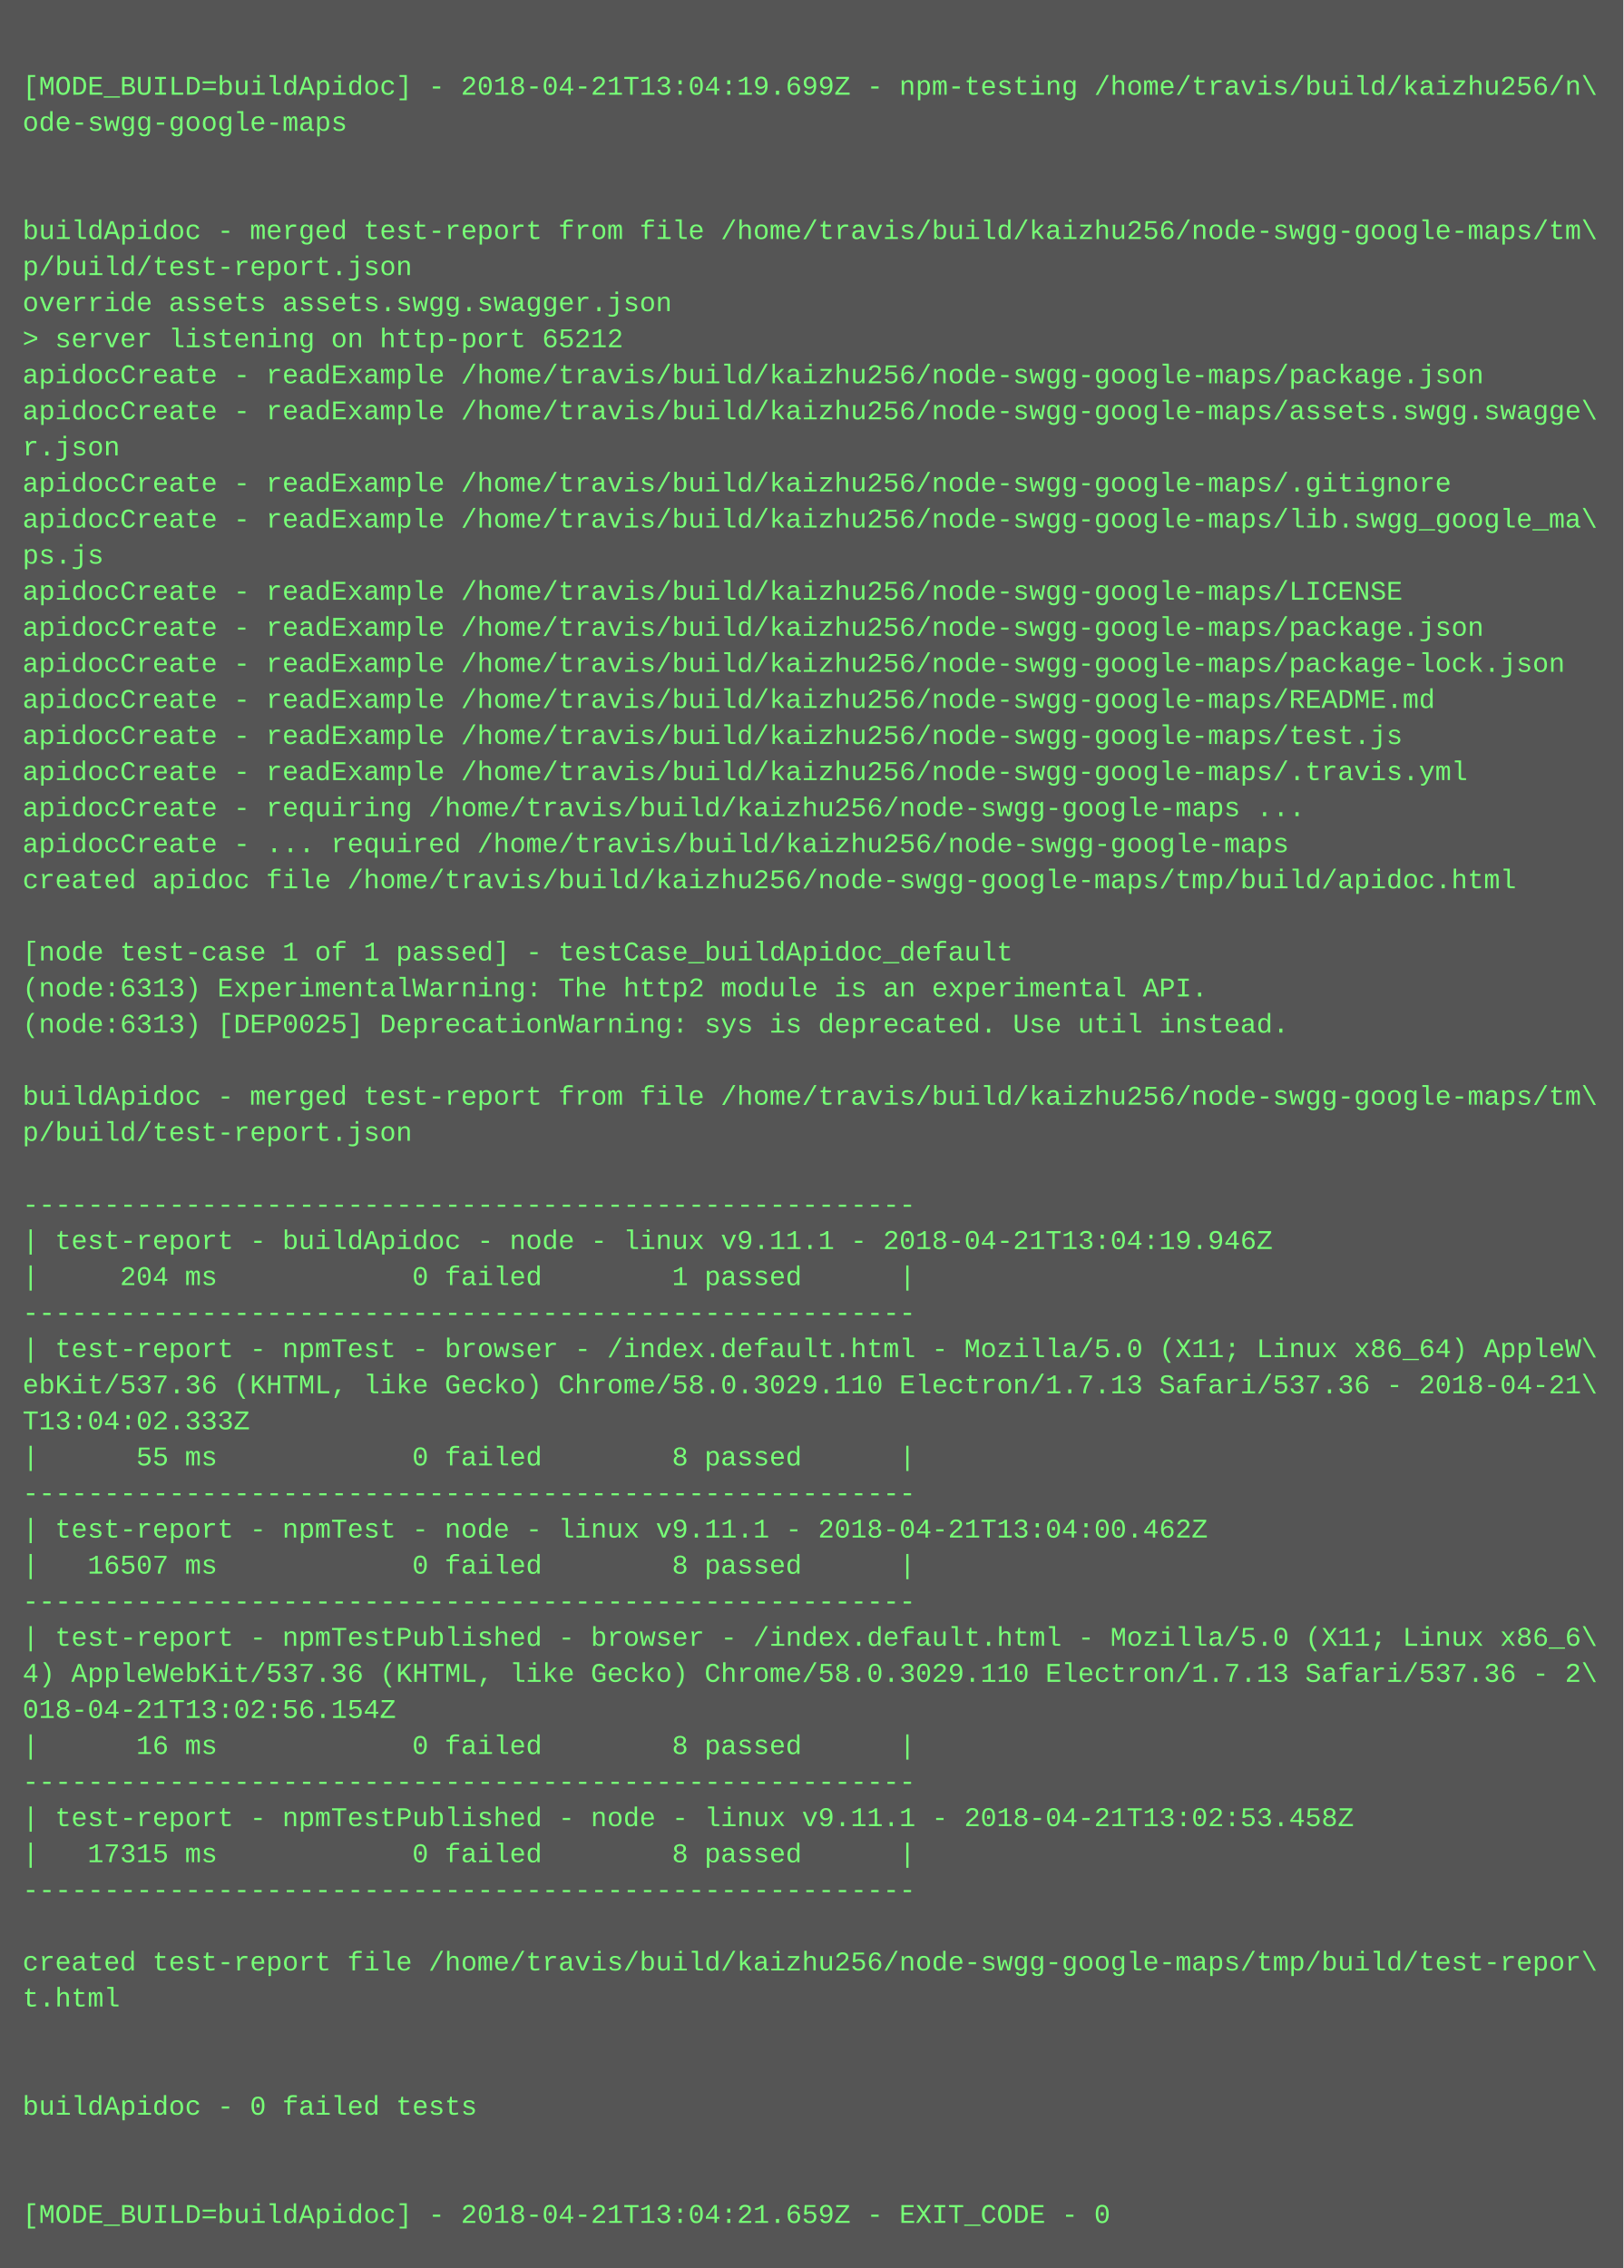
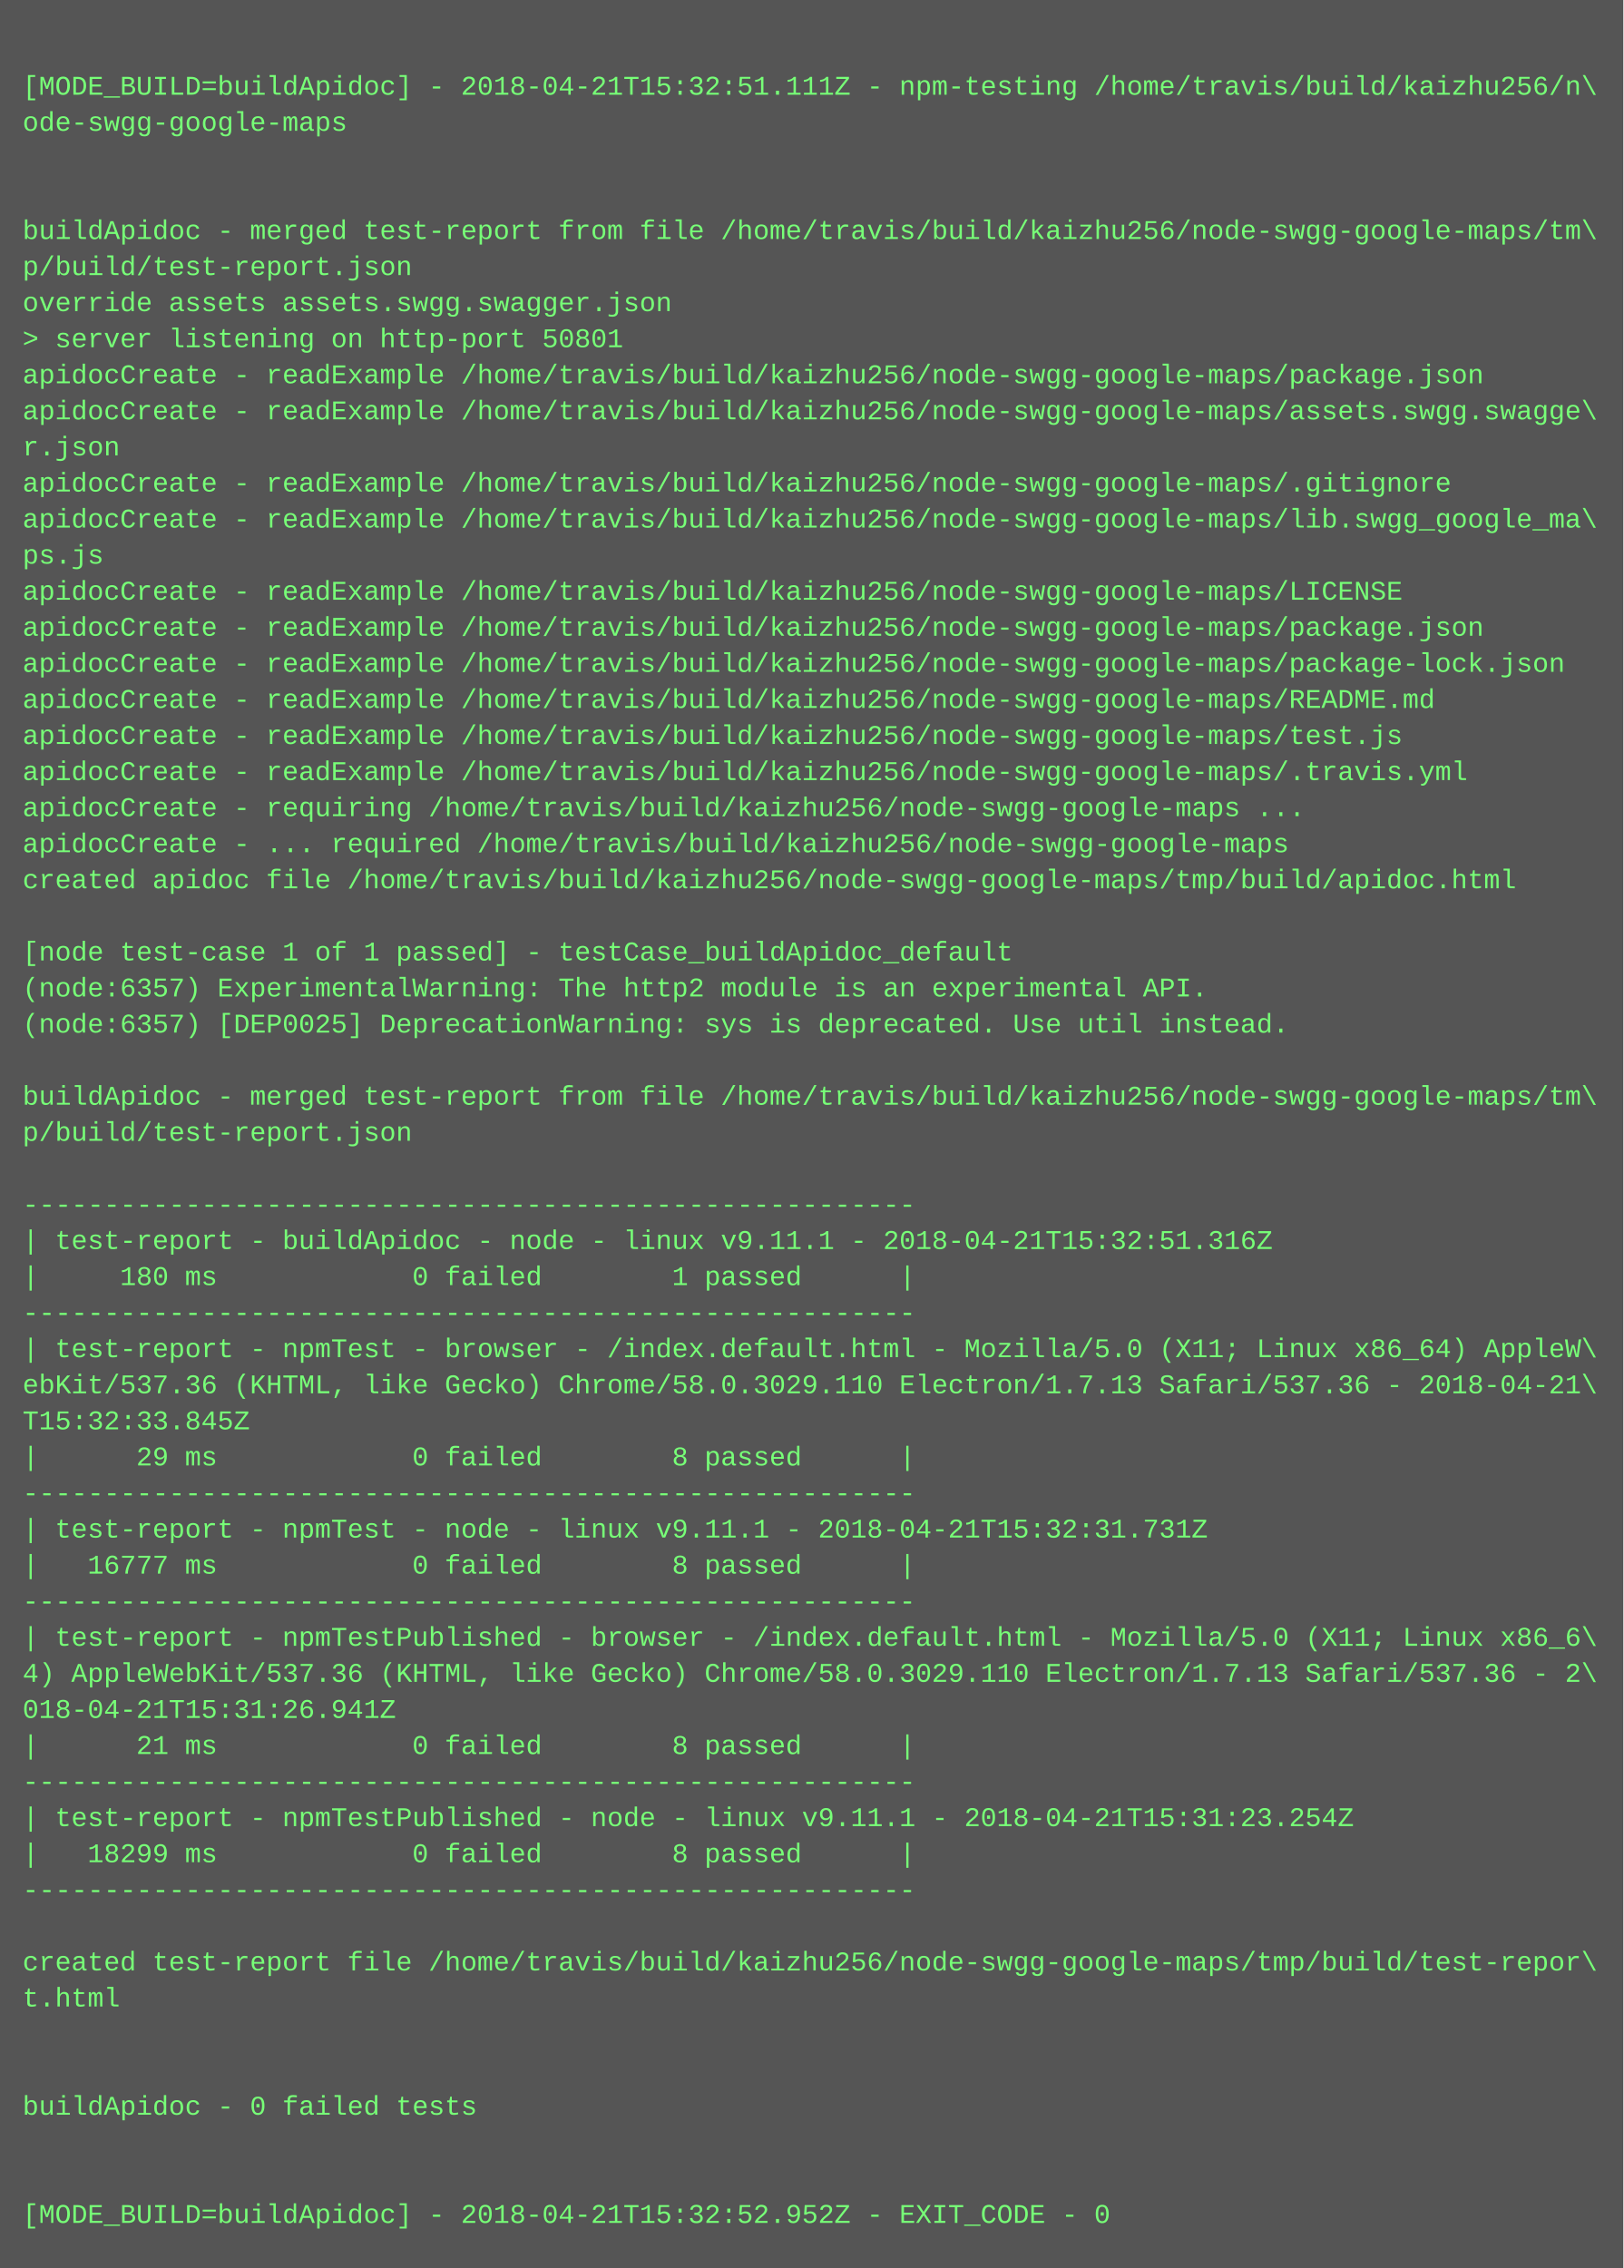
<svg xmlns="http://www.w3.org/2000/svg" height="1006" width="720">
  <rect height="1006" fill="#555" width="720" />
  <text fill="#7f7" font-family="Courier New" font-size="12" xml:space="preserve">
    <tspan x="10" y="26" />
-     <tspan x="10" y="42">[MODE_BUILD=buildApidoc] - 2018-04-21T13:04:19.699Z - npm-testing /home/travis/build/kaizhu256/n\</tspan>
+     <tspan x="10" y="42">[MODE_BUILD=buildApidoc] - 2018-04-21T15:32:51.111Z - npm-testing /home/travis/build/kaizhu256/n\</tspan>
    <tspan x="10" y="58">ode-swgg-google-maps</tspan>
    <tspan x="10" y="74" />
    <tspan x="10" y="90" />
    <tspan x="10" y="106">buildApidoc - merged test-report from file /home/travis/build/kaizhu256/node-swgg-google-maps/tm\</tspan>
    <tspan x="10" y="122">p/build/test-report.json</tspan>
    <tspan x="10" y="138">override assets assets.swgg.swagger.json</tspan>
-     <tspan x="10" y="154">&gt; server listening on http-port 65212</tspan>
+     <tspan x="10" y="154">&gt; server listening on http-port 50801</tspan>
    <tspan x="10" y="170">apidocCreate - readExample /home/travis/build/kaizhu256/node-swgg-google-maps/package.json</tspan>
    <tspan x="10" y="186">apidocCreate - readExample /home/travis/build/kaizhu256/node-swgg-google-maps/assets.swgg.swagge\</tspan>
    <tspan x="10" y="202">r.json</tspan>
    <tspan x="10" y="218">apidocCreate - readExample /home/travis/build/kaizhu256/node-swgg-google-maps/.gitignore</tspan>
    <tspan x="10" y="234">apidocCreate - readExample /home/travis/build/kaizhu256/node-swgg-google-maps/lib.swgg_google_ma\</tspan>
    <tspan x="10" y="250">ps.js</tspan>
    <tspan x="10" y="266">apidocCreate - readExample /home/travis/build/kaizhu256/node-swgg-google-maps/LICENSE</tspan>
    <tspan x="10" y="282">apidocCreate - readExample /home/travis/build/kaizhu256/node-swgg-google-maps/package.json</tspan>
    <tspan x="10" y="298">apidocCreate - readExample /home/travis/build/kaizhu256/node-swgg-google-maps/package-lock.json</tspan>
    <tspan x="10" y="314">apidocCreate - readExample /home/travis/build/kaizhu256/node-swgg-google-maps/README.md</tspan>
    <tspan x="10" y="330">apidocCreate - readExample /home/travis/build/kaizhu256/node-swgg-google-maps/test.js</tspan>
    <tspan x="10" y="346">apidocCreate - readExample /home/travis/build/kaizhu256/node-swgg-google-maps/.travis.yml</tspan>
    <tspan x="10" y="362">apidocCreate - requiring /home/travis/build/kaizhu256/node-swgg-google-maps ...</tspan>
    <tspan x="10" y="378">apidocCreate - ... required /home/travis/build/kaizhu256/node-swgg-google-maps</tspan>
    <tspan x="10" y="394">created apidoc file /home/travis/build/kaizhu256/node-swgg-google-maps/tmp/build/apidoc.html</tspan>
    <tspan x="10" y="410" />
    <tspan x="10" y="426">[node test-case 1 of 1 passed] - testCase_buildApidoc_default</tspan>
-     <tspan x="10" y="442">(node:6313) ExperimentalWarning: The http2 module is an experimental API.</tspan>
-     <tspan x="10" y="458">(node:6313) [DEP0025] DeprecationWarning: sys is deprecated. Use util instead.</tspan>
+     <tspan x="10" y="442">(node:6357) ExperimentalWarning: The http2 module is an experimental API.</tspan>
+     <tspan x="10" y="458">(node:6357) [DEP0025] DeprecationWarning: sys is deprecated. Use util instead.</tspan>
    <tspan x="10" y="474" />
    <tspan x="10" y="490">buildApidoc - merged test-report from file /home/travis/build/kaizhu256/node-swgg-google-maps/tm\</tspan>
    <tspan x="10" y="506">p/build/test-report.json</tspan>
    <tspan x="10" y="522" />
    <tspan x="10" y="538">-------------------------------------------------------</tspan>
-     <tspan x="10" y="554">| test-report - buildApidoc - node - linux v9.11.1 - 2018-04-21T13:04:19.946Z</tspan>
-     <tspan x="10" y="570">|     204 ms            0 failed        1 passed      |</tspan>
+     <tspan x="10" y="554">| test-report - buildApidoc - node - linux v9.11.1 - 2018-04-21T15:32:51.316Z</tspan>
+     <tspan x="10" y="570">|     180 ms            0 failed        1 passed      |</tspan>
    <tspan x="10" y="586">-------------------------------------------------------</tspan>
    <tspan x="10" y="602">| test-report - npmTest - browser - /index.default.html - Mozilla/5.0 (X11; Linux x86_64) AppleW\</tspan>
    <tspan x="10" y="618">ebKit/537.36 (KHTML, like Gecko) Chrome/58.0.3029.110 Electron/1.7.13 Safari/537.36 - 2018-04-21\</tspan>
-     <tspan x="10" y="634">T13:04:02.333Z</tspan>
-     <tspan x="10" y="650">|      55 ms            0 failed        8 passed      |</tspan>
+     <tspan x="10" y="634">T15:32:33.845Z</tspan>
+     <tspan x="10" y="650">|      29 ms            0 failed        8 passed      |</tspan>
    <tspan x="10" y="666">-------------------------------------------------------</tspan>
-     <tspan x="10" y="682">| test-report - npmTest - node - linux v9.11.1 - 2018-04-21T13:04:00.462Z</tspan>
-     <tspan x="10" y="698">|   16507 ms            0 failed        8 passed      |</tspan>
+     <tspan x="10" y="682">| test-report - npmTest - node - linux v9.11.1 - 2018-04-21T15:32:31.731Z</tspan>
+     <tspan x="10" y="698">|   16777 ms            0 failed        8 passed      |</tspan>
    <tspan x="10" y="714">-------------------------------------------------------</tspan>
    <tspan x="10" y="730">| test-report - npmTestPublished - browser - /index.default.html - Mozilla/5.0 (X11; Linux x86_6\</tspan>
    <tspan x="10" y="746">4) AppleWebKit/537.36 (KHTML, like Gecko) Chrome/58.0.3029.110 Electron/1.7.13 Safari/537.36 - 2\</tspan>
-     <tspan x="10" y="762">018-04-21T13:02:56.154Z</tspan>
-     <tspan x="10" y="778">|      16 ms            0 failed        8 passed      |</tspan>
+     <tspan x="10" y="762">018-04-21T15:31:26.941Z</tspan>
+     <tspan x="10" y="778">|      21 ms            0 failed        8 passed      |</tspan>
    <tspan x="10" y="794">-------------------------------------------------------</tspan>
-     <tspan x="10" y="810">| test-report - npmTestPublished - node - linux v9.11.1 - 2018-04-21T13:02:53.458Z</tspan>
-     <tspan x="10" y="826">|   17315 ms            0 failed        8 passed      |</tspan>
+     <tspan x="10" y="810">| test-report - npmTestPublished - node - linux v9.11.1 - 2018-04-21T15:31:23.254Z</tspan>
+     <tspan x="10" y="826">|   18299 ms            0 failed        8 passed      |</tspan>
    <tspan x="10" y="842">-------------------------------------------------------</tspan>
    <tspan x="10" y="858" />
    <tspan x="10" y="874">created test-report file /home/travis/build/kaizhu256/node-swgg-google-maps/tmp/build/test-repor\</tspan>
    <tspan x="10" y="890">t.html</tspan>
    <tspan x="10" y="906" />
    <tspan x="10" y="922" />
    <tspan x="10" y="938">buildApidoc - 0 failed tests</tspan>
    <tspan x="10" y="954" />
    <tspan x="10" y="970" />
-     <tspan x="10" y="986">[MODE_BUILD=buildApidoc] - 2018-04-21T13:04:21.659Z - EXIT_CODE - 0</tspan>
+     <tspan x="10" y="986">[MODE_BUILD=buildApidoc] - 2018-04-21T15:32:52.952Z - EXIT_CODE - 0</tspan>
  </text>
</svg>
